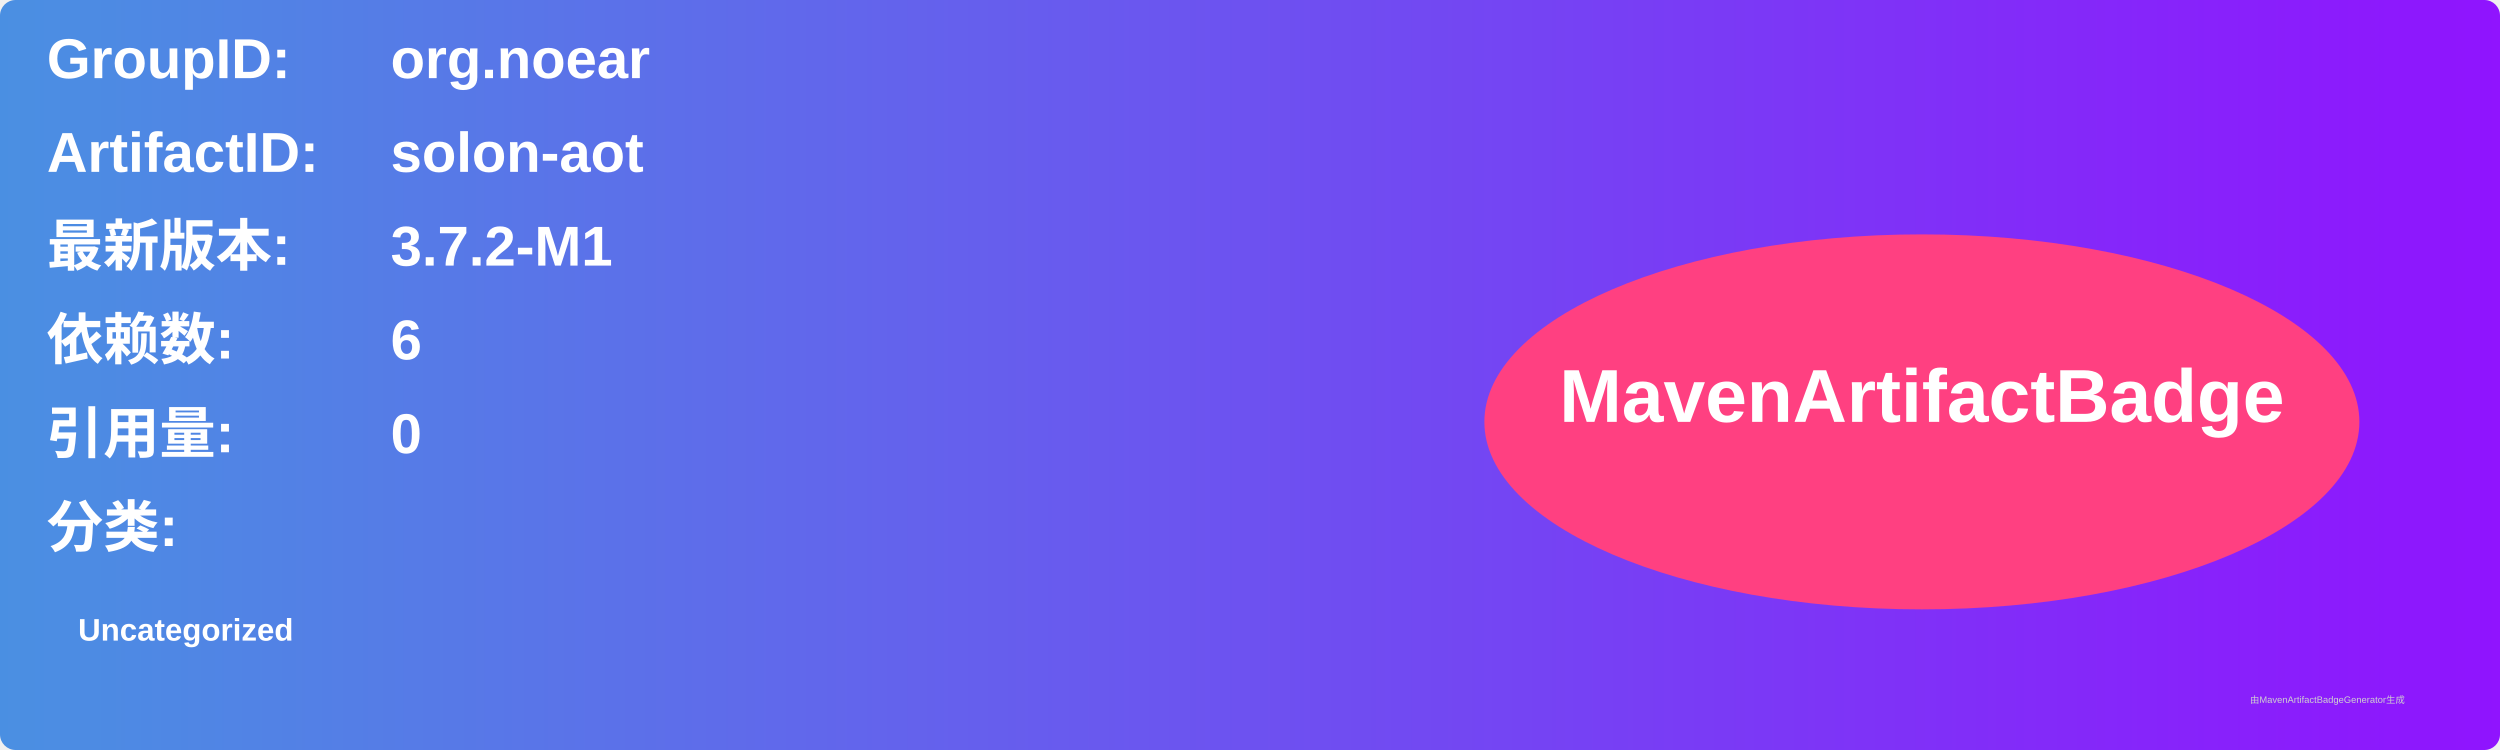
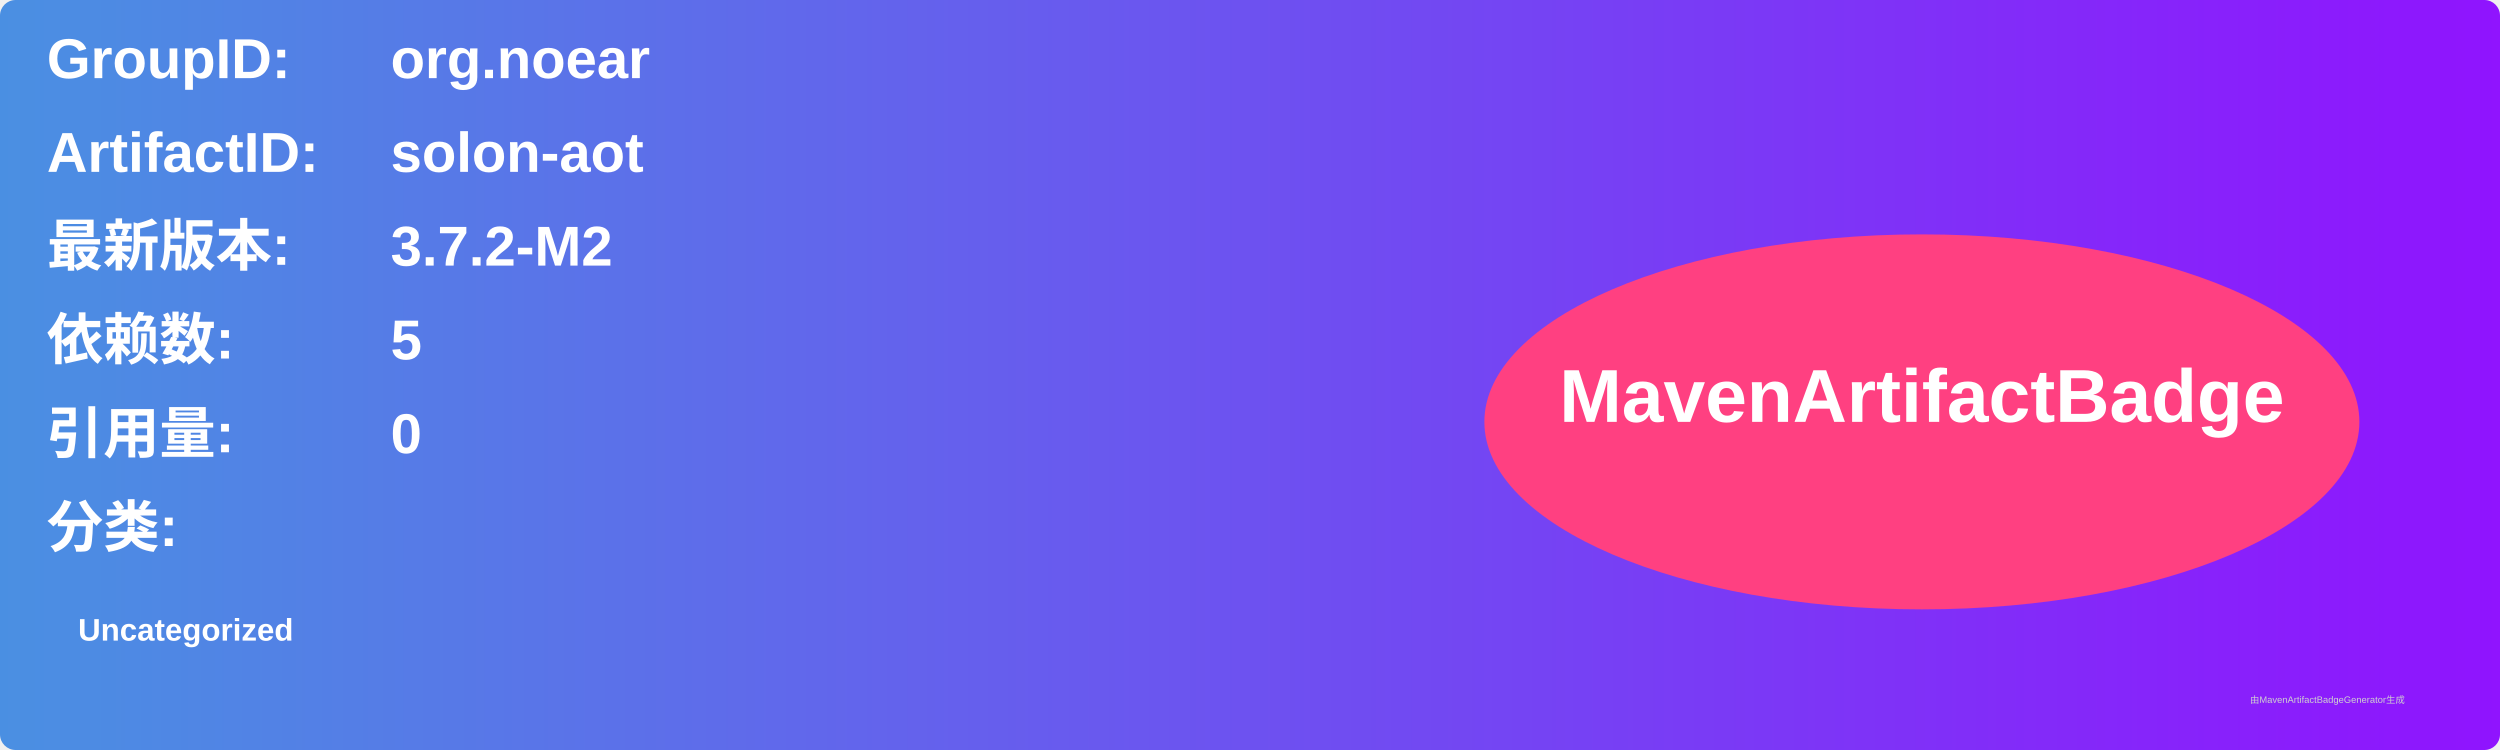
<svg xmlns="http://www.w3.org/2000/svg" width="800" height="240" viewBox="0 0 800 240">
  <linearGradient id="grad" x1="0%" y1="0%" x2="100%" y2="0%">
    <stop offset="0%" stop-color="#4a90e2" />
    <stop offset="100%" stop-color="#9013fe" />
  </linearGradient>
  <rect width="100%" height="100%" rx="5" ry="5" fill="url(#grad)" />
  <g transform="translate(15, 15)">
    <text x="0" y="10" font-family="Arial" font-size="18" fill="white" font-weight="bold" width="260">GroupID:</text>
    <text x="110" y="10" font-family="Arial" font-size="18" fill="white" font-weight="bold" width="460">org.noear</text>
    <text x="0" y="40" font-family="Arial" font-size="18" fill="white" font-weight="bold" width="260">ArtifactID:</text>
    <text x="110" y="40" font-family="Arial" font-size="18" fill="white" font-weight="bold" width="460">solon-aot</text>
    <text x="0" y="70" font-family="Arial" font-size="18" fill="white" font-weight="bold">最新版本:</text>
    <text x="110" y="70" font-family="Arial" font-size="18" fill="white" font-weight="bold">
-       <tspan font-weight="bold">3.7.2-M1</tspan>
+       <tspan font-weight="bold">3.7.2-M2</tspan>
    </text>
    <text x="0" y="100" font-family="Arial" font-size="18" fill="white" font-weight="bold">依赖数: </text>
    <text x="110" y="100" font-family="Arial" font-size="18" fill="white">
-       <tspan font-weight="bold">6</tspan>
+       <tspan font-weight="bold">5</tspan>
    </text>
    <text x="0" y="130" font-family="Arial" font-size="18" fill="white" font-weight="bold">引用量: </text>
    <text x="110" y="130" font-family="Arial" font-size="18" fill="white">
      <tspan font-weight="bold">0</tspan>
    </text>
    <text x="0" y="160" font-family="Arial" font-size="18" fill="white" font-weight="bold">分类:</text>
    <text x="10" y="190" font-family="Arial" font-size="10" fill="white">
      <tspan font-weight="bold">Uncategorized</tspan>
    </text>
    <ellipse cx="600" cy="120" rx="140" ry="60" fill="#ff4081" />
    <text x="600" y="120" text-anchor="middle" font-family="Arial" font-size="24" fill="white" font-weight="bold">MavenArtifactBadge</text>
  </g>
  <text x="720" y="225" font-family="Arial" font-size="3" fill="#d0d0d0">由MavenArtifactBadgeGenerator生成</text>
</svg>
